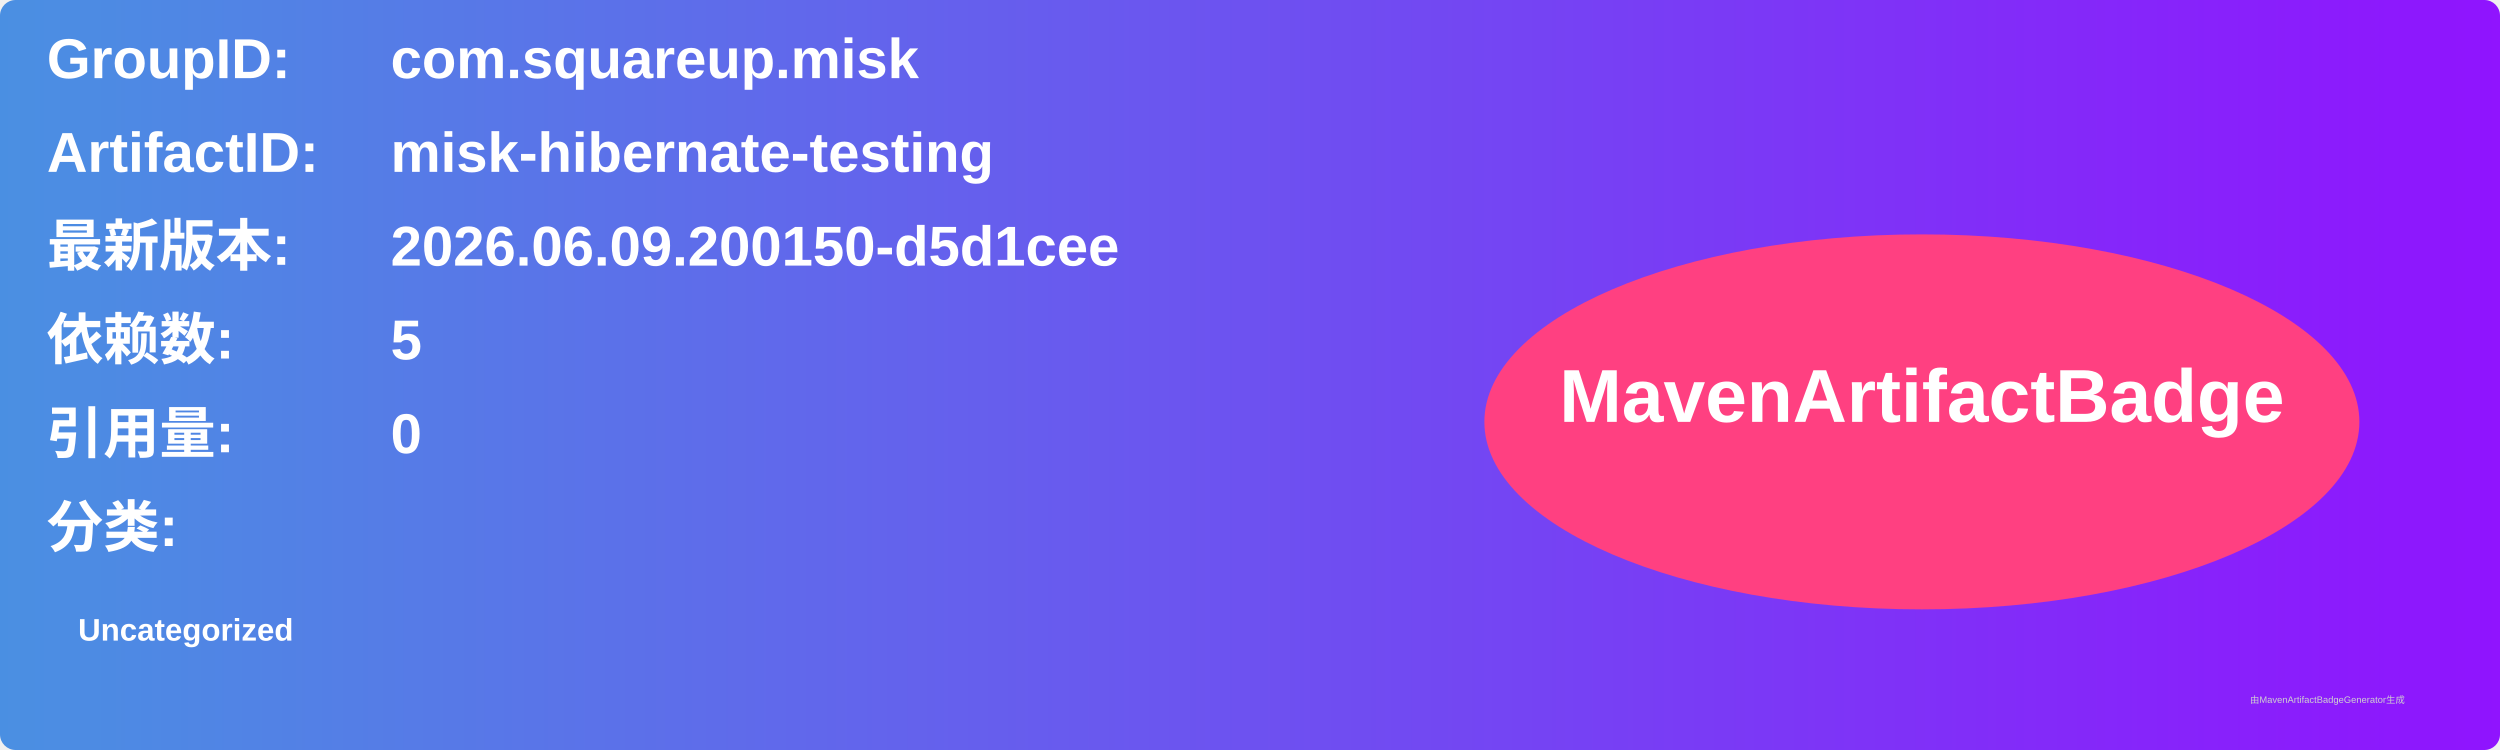
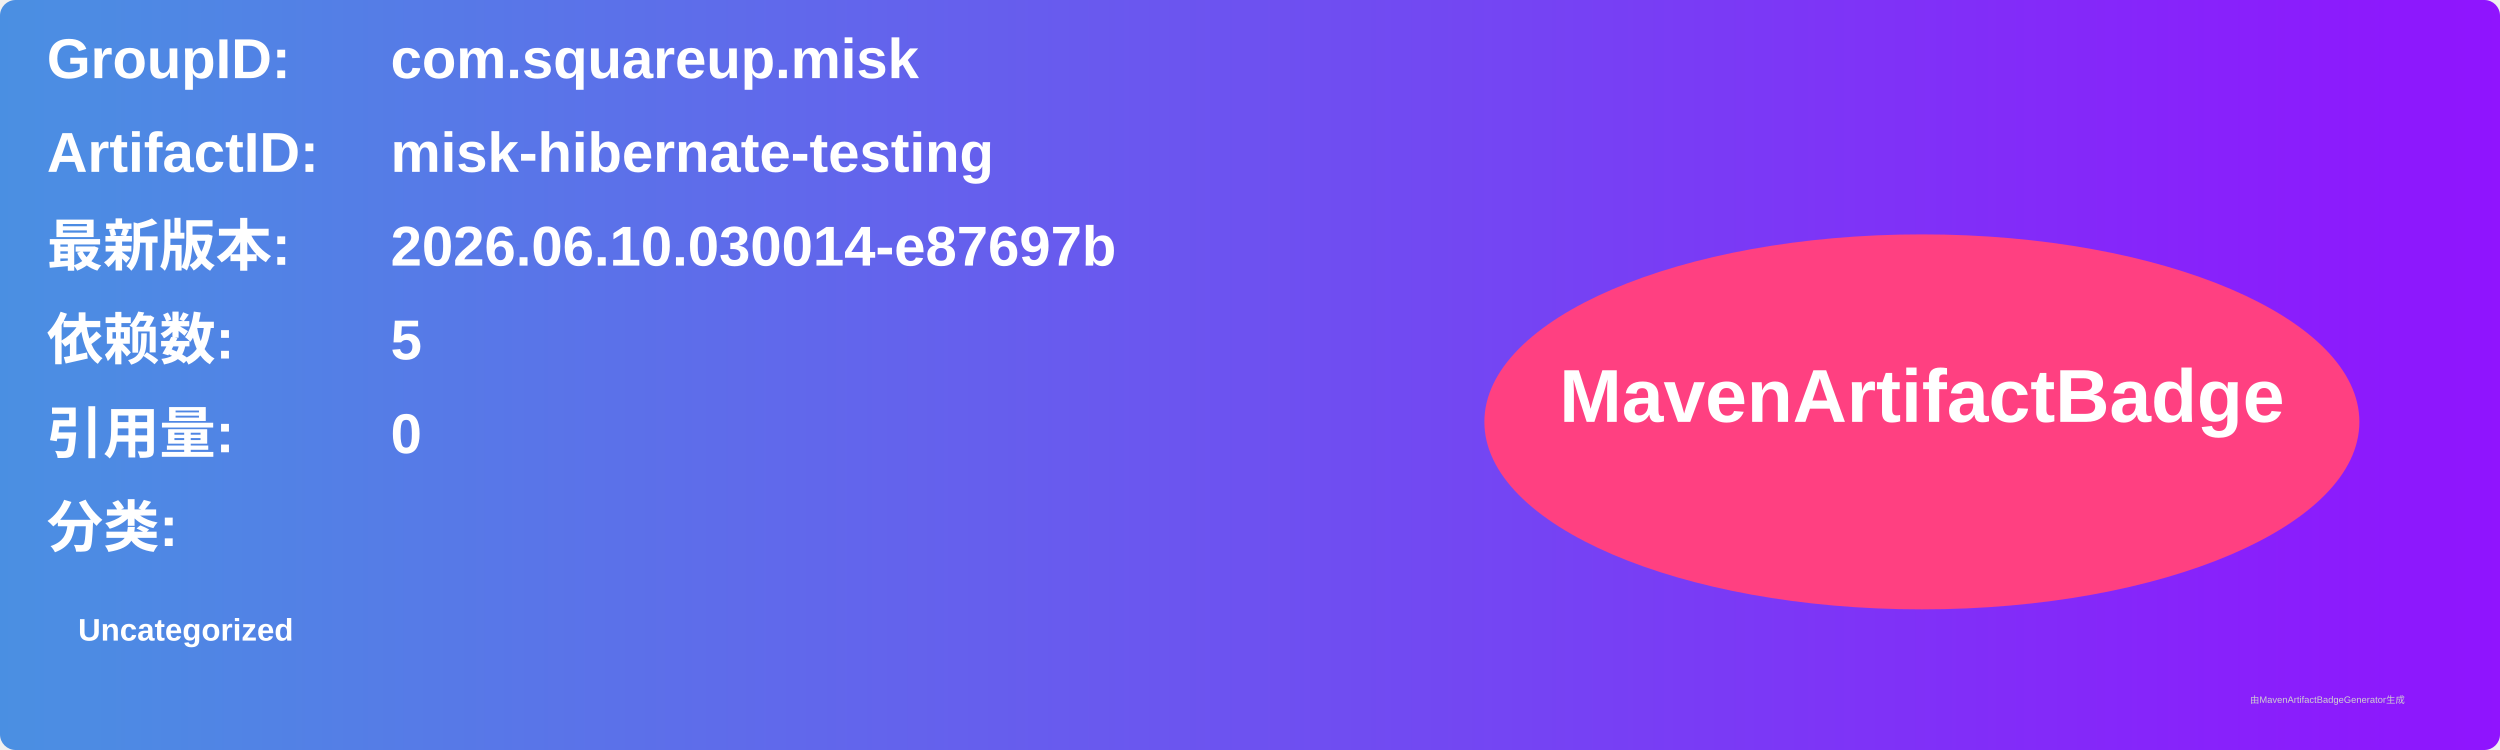
<svg xmlns="http://www.w3.org/2000/svg" width="800" height="240" viewBox="0 0 800 240">
  <linearGradient id="grad" x1="0%" y1="0%" x2="100%" y2="0%">
    <stop offset="0%" stop-color="#4a90e2" />
    <stop offset="100%" stop-color="#9013fe" />
  </linearGradient>
  <rect width="100%" height="100%" rx="5" ry="5" fill="url(#grad)" />
  <g transform="translate(15, 15)">
    <text x="0" y="10" font-family="Arial" font-size="18" fill="white" font-weight="bold" width="260">GroupID:</text>
    <text x="110" y="10" font-family="Arial" font-size="18" fill="white" font-weight="bold" width="460">com.squareup.misk</text>
    <text x="0" y="40" font-family="Arial" font-size="18" fill="white" font-weight="bold" width="260">ArtifactID:</text>
    <text x="110" y="40" font-family="Arial" font-size="18" fill="white" font-weight="bold" width="460">misk-hibernate-testing</text>
    <text x="0" y="70" font-family="Arial" font-size="18" fill="white" font-weight="bold">最新版本:</text>
    <text x="110" y="70" font-family="Arial" font-size="18" fill="white" font-weight="bold">
-       <tspan font-weight="bold">2026.06.09.200150-d5d1cee</tspan>
+       <tspan font-weight="bold">2026.06.10.030014-e87697b</tspan>
    </text>
    <text x="0" y="100" font-family="Arial" font-size="18" fill="white" font-weight="bold">依赖数: </text>
    <text x="110" y="100" font-family="Arial" font-size="18" fill="white">
      <tspan font-weight="bold">5</tspan>
    </text>
    <text x="0" y="130" font-family="Arial" font-size="18" fill="white" font-weight="bold">引用量: </text>
    <text x="110" y="130" font-family="Arial" font-size="18" fill="white">
      <tspan font-weight="bold">0</tspan>
    </text>
    <text x="0" y="160" font-family="Arial" font-size="18" fill="white" font-weight="bold">分类:</text>
    <text x="10" y="190" font-family="Arial" font-size="10" fill="white">
      <tspan font-weight="bold">Uncategorized</tspan>
    </text>
    <ellipse cx="600" cy="120" rx="140" ry="60" fill="#ff4081" />
    <text x="600" y="120" text-anchor="middle" font-family="Arial" font-size="24" fill="white" font-weight="bold">MavenArtifactBadge</text>
  </g>
  <text x="720" y="225" font-family="Arial" font-size="3" fill="#d0d0d0">由MavenArtifactBadgeGenerator生成</text>
</svg>
